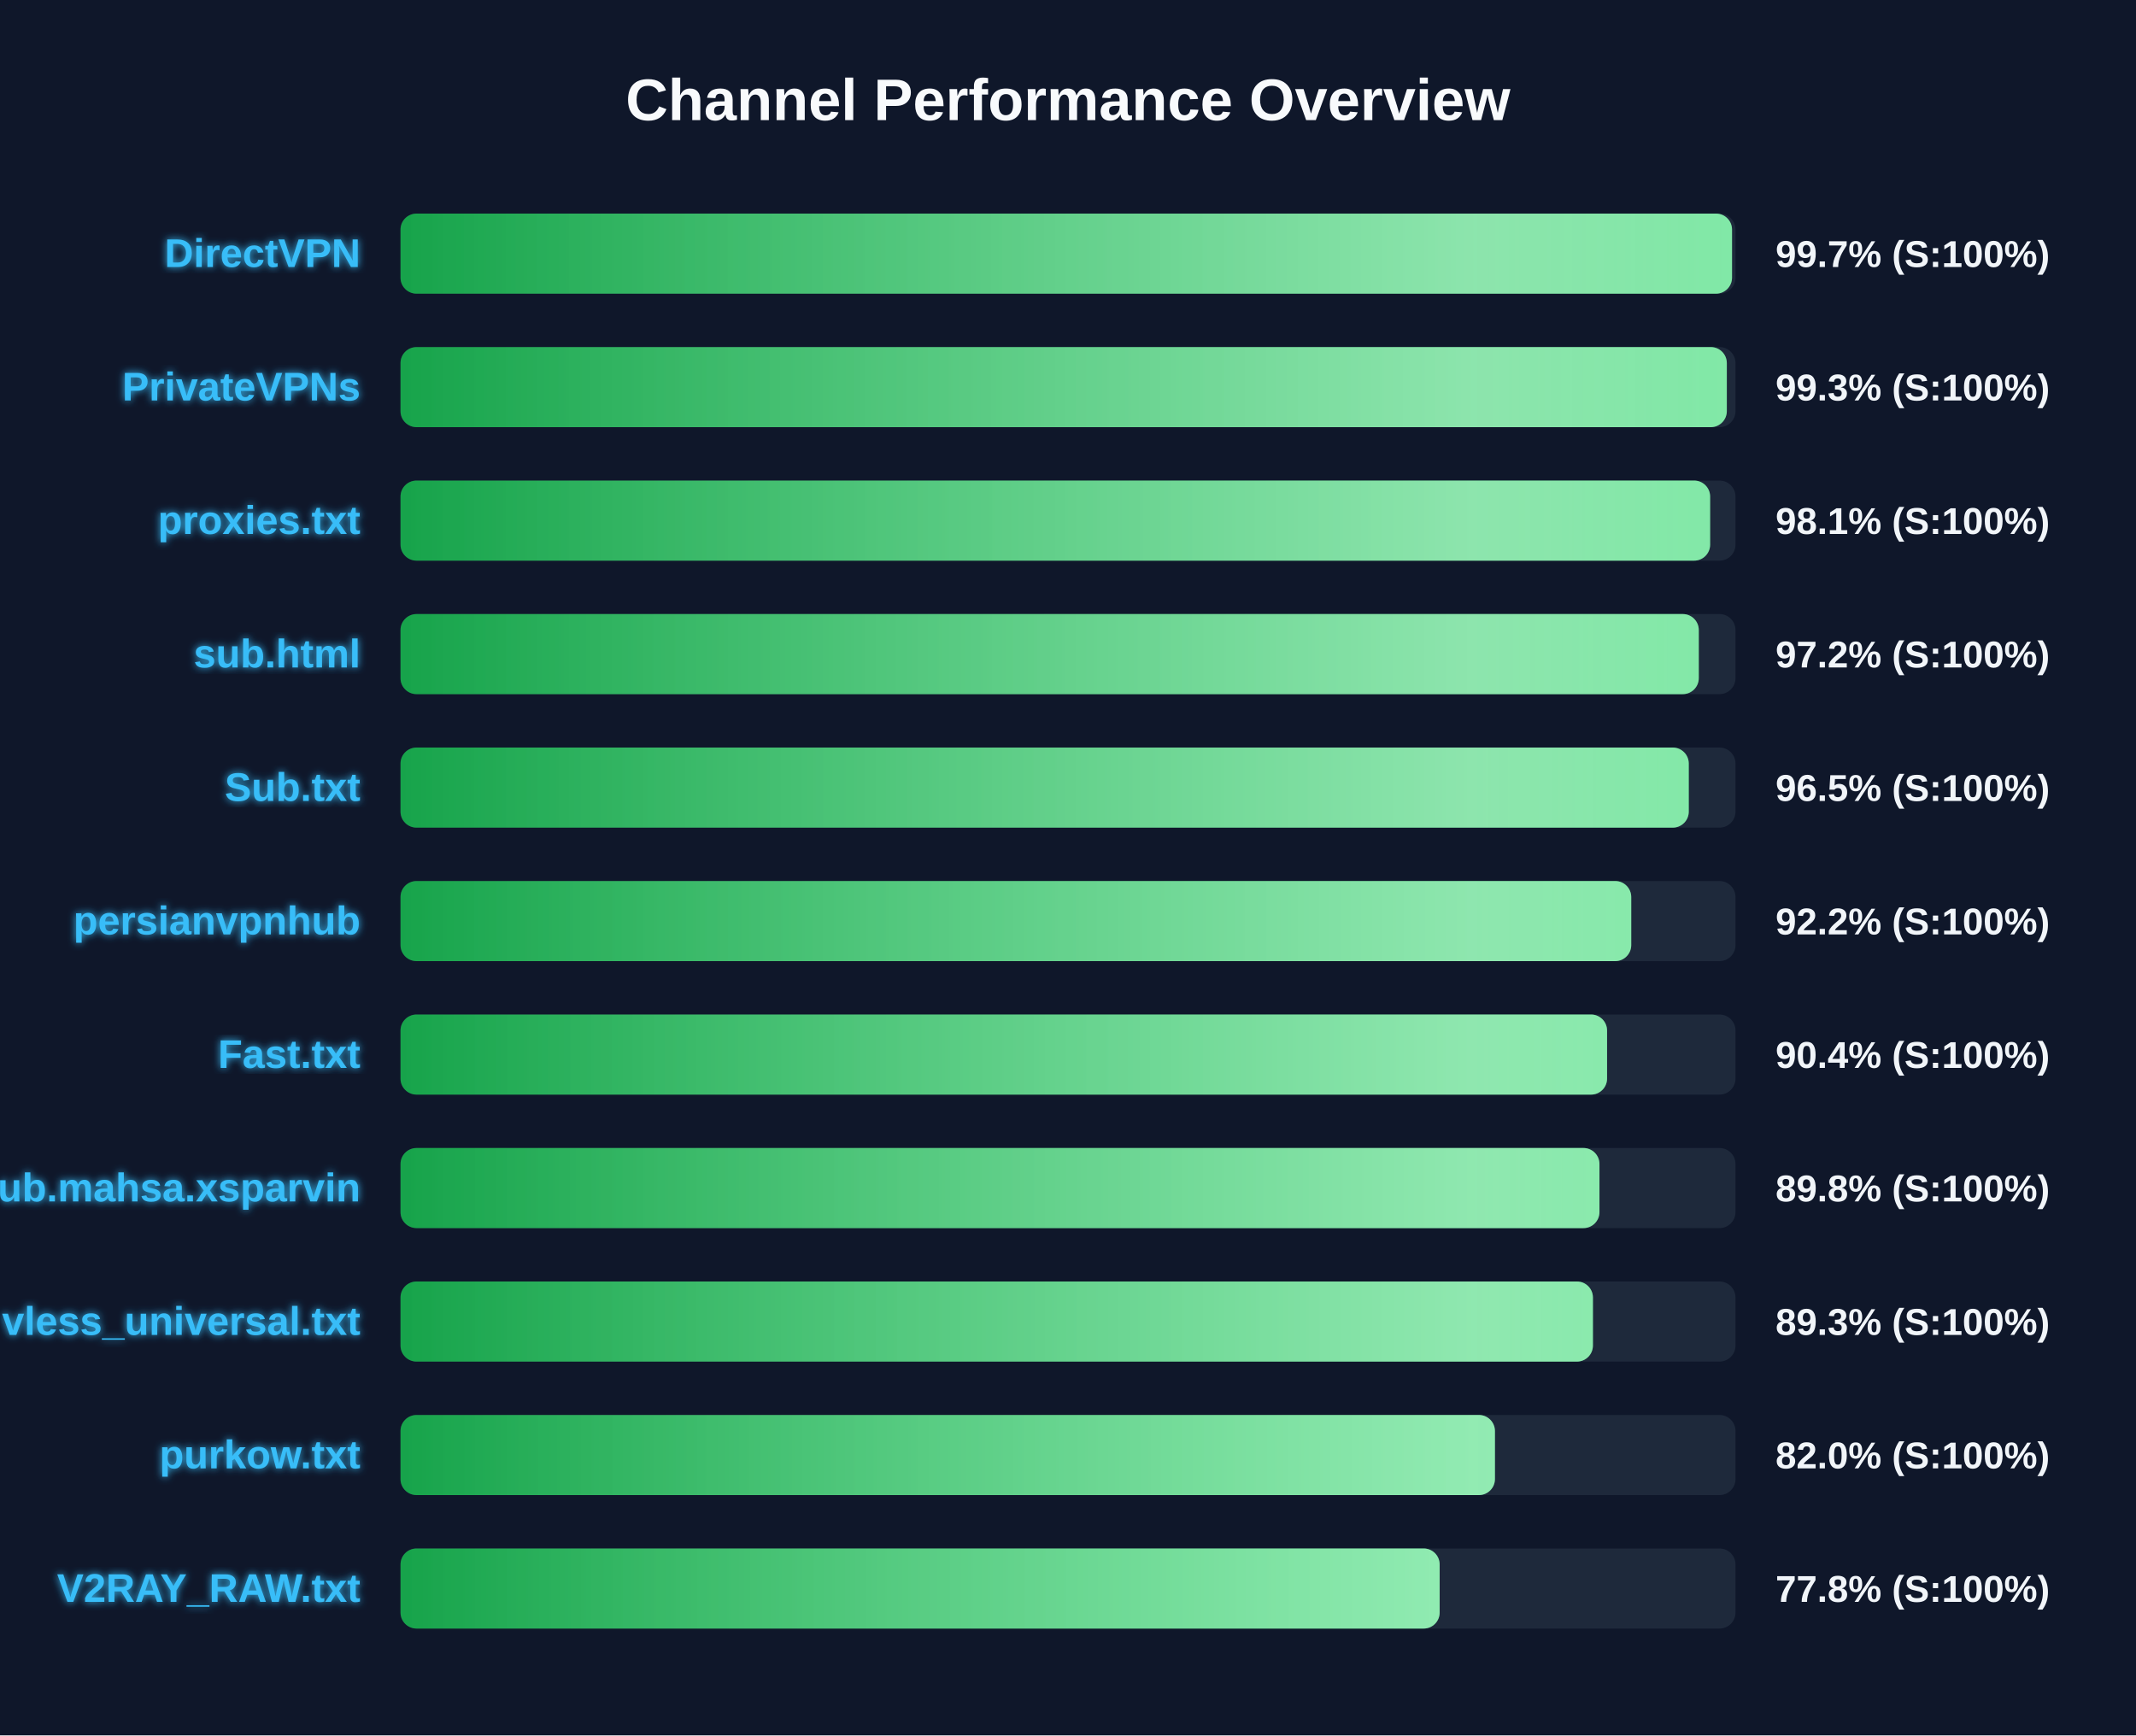
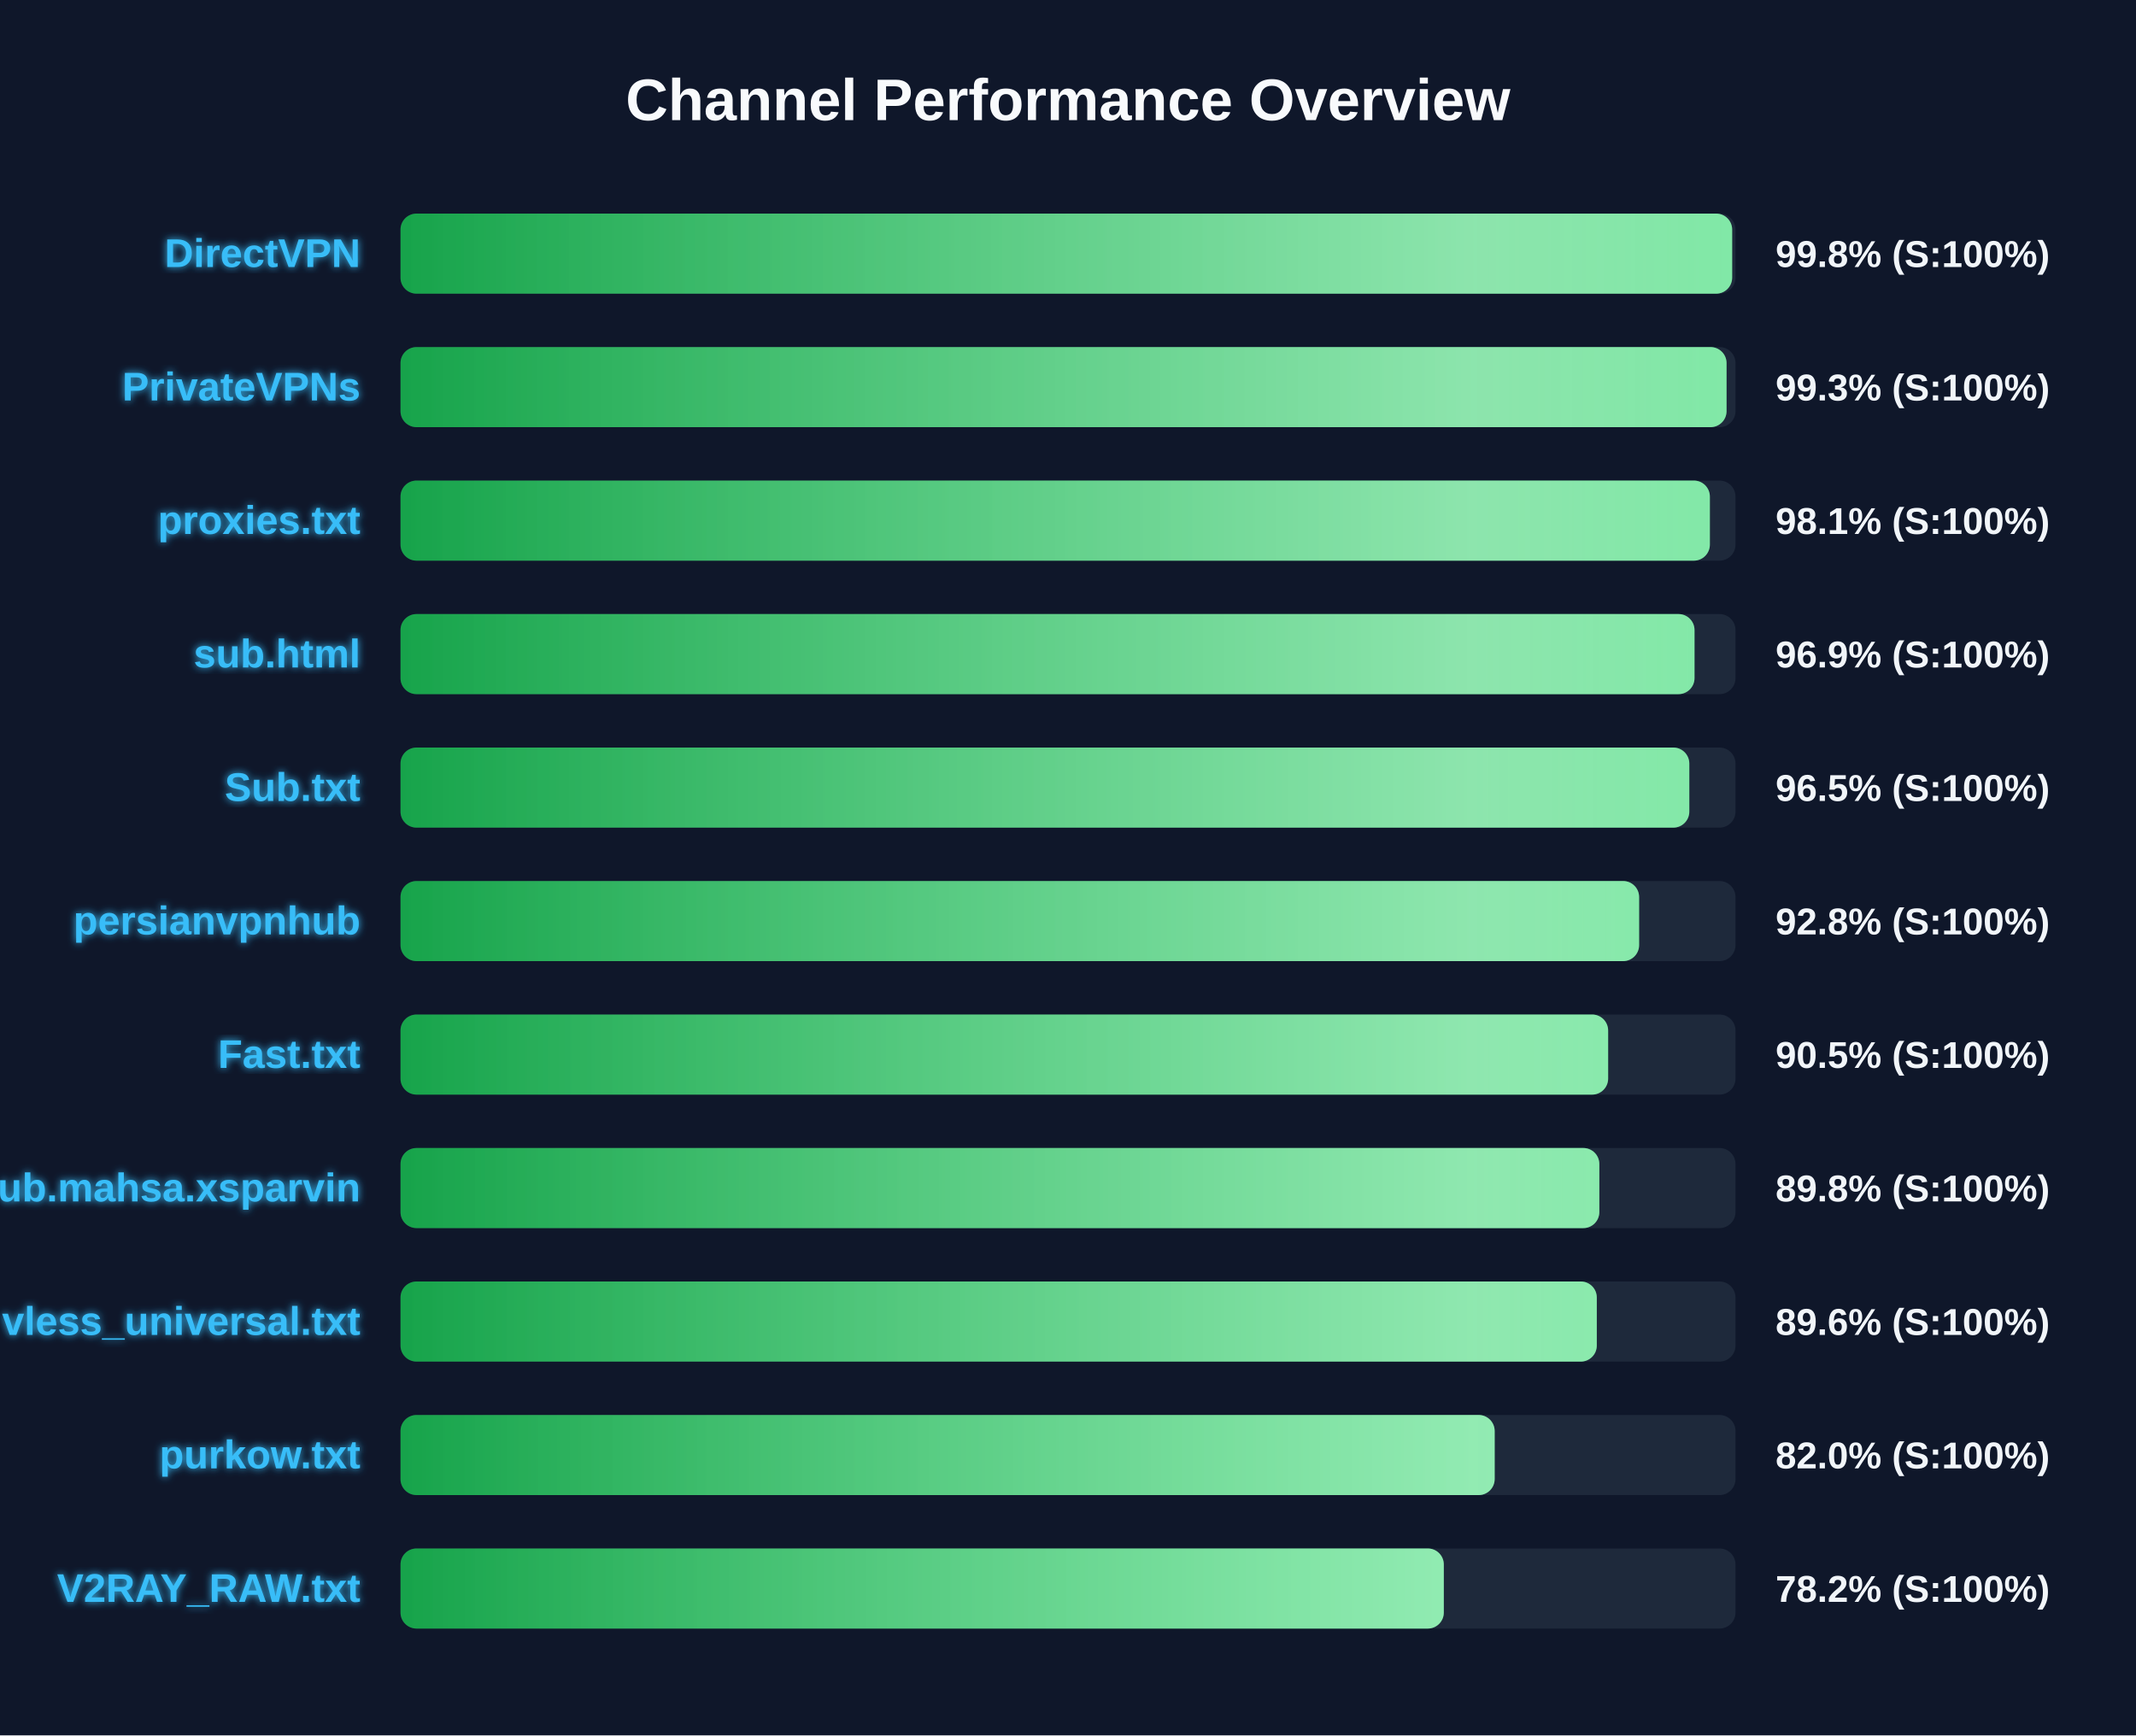
<svg xmlns="http://www.w3.org/2000/svg" width="800" height="650" version="1.1">
  <defs>
    <linearGradient id="grad-green" x1="0%" y1="0%" x2="100%" y2="0%">
      <stop offset="0%" stop-color="#16a34a" />
      <stop offset="100%" stop-color="#4ade80" />
    </linearGradient>
    <linearGradient id="grad-yellow" x1="0%" y1="0%" x2="100%" y2="0%">
      <stop offset="0%" stop-color="#ca8a04" />
      <stop offset="100%" stop-color="#fde047" />
    </linearGradient>
    <linearGradient id="grad-red" x1="0%" y1="0%" x2="100%" y2="0%">
      <stop offset="0%" stop-color="#dc2626" />
      <stop offset="100%" stop-color="#f87171" />
    </linearGradient>
    <linearGradient id="shimmer" x1="0%" y1="0%" x2="100%" y2="0%">
      <stop offset="0%" stop-color="rgba(255,255,255,0)" />
      <stop offset="50%" stop-color="rgba(255,255,255,0.4)" />
      <stop offset="100%" stop-color="rgba(255,255,255,0)" />
    </linearGradient>
    <filter id="glow" x="-20%" y="-20%" width="140%" height="140%">
      <feGaussianBlur stdDeviation="1.5" result="blur" />
      <feComposite in="SourceGraphic" in2="blur" operator="over" />
    </filter>
  </defs>
  <style>
        .bg-rect { fill: #0f172a; }
        .title { font: bold 22px 'Segoe UI', Arial, sans-serif; fill: #f8fafc; }
        .row { font: bold 15px 'Segoe UI', Arial, sans-serif; fill: #38bdf8; filter: url(#glow); }
        .score { font: bold 14px 'Segoe UI', Arial, sans-serif; fill: #f1f5f9; }
        @keyframes shimmer-anim {
            0% { transform: translateX(-100%); }
            100% { transform: translateX(200%); }
        }
        .shimmer-rect {
            animation: shimmer-anim 2.5s infinite linear;
        }
    </style>
  <rect width="100%" height="100%" class="bg-rect" />
  <text x="400" y="45" text-anchor="middle" class="title">Channel Performance Overview</text>
  <rect x="150" y="80" width="500" height="30" fill="#1e293b" rx="6" />
  <clipPath id="clip-0">
-     <rect x="150" y="80" width="498.7" height="30" rx="6" />
+     <rect x="150" y="80" width="498.75" height="30" rx="6" />
  </clipPath>
-   <rect x="150" y="80" width="498.7" height="30" fill="url(#grad-green)" rx="6" />
+   <rect x="150" y="80" width="498.75" height="30" fill="url(#grad-green)" rx="6" />
  <g clip-path="url(#clip-0)">
    <rect x="150" y="80" width="100%" height="30" fill="url(#shimmer)" class="shimmer-rect" />
  </g>
  <text x="135" y="100" text-anchor="end" class="row">DirectVPN</text>
-   <text x="665" y="100" text-anchor="start" class="score">99.7% (S:100%)</text>
+   <text x="665" y="100" text-anchor="start" class="score">99.8% (S:100%)</text>
  <rect x="150" y="130" width="500" height="30" fill="#1e293b" rx="6" />
  <clipPath id="clip-1">
-     <rect x="150" y="130" width="496.75" height="30" rx="6" />
+     <rect x="150" y="130" width="496.65" height="30" rx="6" />
  </clipPath>
-   <rect x="150" y="130" width="496.75" height="30" fill="url(#grad-green)" rx="6" />
+   <rect x="150" y="130" width="496.65" height="30" fill="url(#grad-green)" rx="6" />
  <g clip-path="url(#clip-1)">
    <rect x="150" y="130" width="100%" height="30" fill="url(#shimmer)" class="shimmer-rect" />
  </g>
  <text x="135" y="150" text-anchor="end" class="row">PrivateVPNs</text>
  <text x="665" y="150" text-anchor="start" class="score">99.3% (S:100%)</text>
  <rect x="150" y="180" width="500" height="30" fill="#1e293b" rx="6" />
  <clipPath id="clip-2">
-     <rect x="150" y="180" width="490.5" height="30" rx="6" />
+     <rect x="150" y="180" width="490.4" height="30" rx="6" />
  </clipPath>
-   <rect x="150" y="180" width="490.5" height="30" fill="url(#grad-green)" rx="6" />
+   <rect x="150" y="180" width="490.4" height="30" fill="url(#grad-green)" rx="6" />
  <g clip-path="url(#clip-2)">
    <rect x="150" y="180" width="100%" height="30" fill="url(#shimmer)" class="shimmer-rect" />
  </g>
  <text x="135" y="200" text-anchor="end" class="row">proxies.txt</text>
  <text x="665" y="200" text-anchor="start" class="score">98.1% (S:100%)</text>
  <rect x="150" y="230" width="500" height="30" fill="#1e293b" rx="6" />
  <clipPath id="clip-3">
-     <rect x="150" y="230" width="486.25" height="30" rx="6" />
+     <rect x="150" y="230" width="484.65" height="30" rx="6" />
  </clipPath>
-   <rect x="150" y="230" width="486.25" height="30" fill="url(#grad-green)" rx="6" />
+   <rect x="150" y="230" width="484.65" height="30" fill="url(#grad-green)" rx="6" />
  <g clip-path="url(#clip-3)">
    <rect x="150" y="230" width="100%" height="30" fill="url(#shimmer)" class="shimmer-rect" />
  </g>
  <text x="135" y="250" text-anchor="end" class="row">sub.html</text>
-   <text x="665" y="250" text-anchor="start" class="score">97.2% (S:100%)</text>
+   <text x="665" y="250" text-anchor="start" class="score">96.9% (S:100%)</text>
  <rect x="150" y="280" width="500" height="30" fill="#1e293b" rx="6" />
  <clipPath id="clip-4">
-     <rect x="150" y="280" width="482.5" height="30" rx="6" />
+     <rect x="150" y="280" width="482.7" height="30" rx="6" />
  </clipPath>
-   <rect x="150" y="280" width="482.5" height="30" fill="url(#grad-green)" rx="6" />
+   <rect x="150" y="280" width="482.7" height="30" fill="url(#grad-green)" rx="6" />
  <g clip-path="url(#clip-4)">
    <rect x="150" y="280" width="100%" height="30" fill="url(#shimmer)" class="shimmer-rect" />
  </g>
  <text x="135" y="300" text-anchor="end" class="row">Sub.txt</text>
  <text x="665" y="300" text-anchor="start" class="score">96.5% (S:100%)</text>
  <rect x="150" y="330" width="500" height="30" fill="#1e293b" rx="6" />
  <clipPath id="clip-5">
-     <rect x="150" y="330" width="460.95" height="30" rx="6" />
+     <rect x="150" y="330" width="463.9" height="30" rx="6" />
  </clipPath>
-   <rect x="150" y="330" width="460.95" height="30" fill="url(#grad-green)" rx="6" />
+   <rect x="150" y="330" width="463.9" height="30" fill="url(#grad-green)" rx="6" />
  <g clip-path="url(#clip-5)">
    <rect x="150" y="330" width="100%" height="30" fill="url(#shimmer)" class="shimmer-rect" />
  </g>
  <text x="135" y="350" text-anchor="end" class="row">persianvpnhub</text>
-   <text x="665" y="350" text-anchor="start" class="score">92.2% (S:100%)</text>
+   <text x="665" y="350" text-anchor="start" class="score">92.8% (S:100%)</text>
  <rect x="150" y="380" width="500" height="30" fill="#1e293b" rx="6" />
  <clipPath id="clip-6">
-     <rect x="150" y="380" width="451.9" height="30" rx="6" />
+     <rect x="150" y="380" width="452.3" height="30" rx="6" />
  </clipPath>
-   <rect x="150" y="380" width="451.9" height="30" fill="url(#grad-green)" rx="6" />
+   <rect x="150" y="380" width="452.3" height="30" fill="url(#grad-green)" rx="6" />
  <g clip-path="url(#clip-6)">
    <rect x="150" y="380" width="100%" height="30" fill="url(#shimmer)" class="shimmer-rect" />
  </g>
  <text x="135" y="400" text-anchor="end" class="row">Fast.txt</text>
-   <text x="665" y="400" text-anchor="start" class="score">90.4% (S:100%)</text>
+   <text x="665" y="400" text-anchor="start" class="score">90.5% (S:100%)</text>
  <rect x="150" y="430" width="500" height="30" fill="#1e293b" rx="6" />
  <clipPath id="clip-7">
-     <rect x="150" y="430" width="449.05" height="30" rx="6" />
+     <rect x="150" y="430" width="449.0" height="30" rx="6" />
  </clipPath>
-   <rect x="150" y="430" width="449.05" height="30" fill="url(#grad-green)" rx="6" />
+   <rect x="150" y="430" width="449.0" height="30" fill="url(#grad-green)" rx="6" />
  <g clip-path="url(#clip-7)">
    <rect x="150" y="430" width="100%" height="30" fill="url(#shimmer)" class="shimmer-rect" />
  </g>
  <text x="135" y="450" text-anchor="end" class="row">Sub.mahsa.xsparvin</text>
  <text x="665" y="450" text-anchor="start" class="score">89.8% (S:100%)</text>
  <rect x="150" y="480" width="500" height="30" fill="#1e293b" rx="6" />
  <clipPath id="clip-8">
-     <rect x="150" y="480" width="446.6" height="30" rx="6" />
+     <rect x="150" y="480" width="448.05" height="30" rx="6" />
  </clipPath>
-   <rect x="150" y="480" width="446.6" height="30" fill="url(#grad-green)" rx="6" />
+   <rect x="150" y="480" width="448.05" height="30" fill="url(#grad-green)" rx="6" />
  <g clip-path="url(#clip-8)">
    <rect x="150" y="480" width="100%" height="30" fill="url(#shimmer)" class="shimmer-rect" />
  </g>
  <text x="135" y="500" text-anchor="end" class="row">vless_universal.txt</text>
-   <text x="665" y="500" text-anchor="start" class="score">89.3% (S:100%)</text>
+   <text x="665" y="500" text-anchor="start" class="score">89.6% (S:100%)</text>
  <rect x="150" y="530" width="500" height="30" fill="#1e293b" rx="6" />
  <clipPath id="clip-9">
-     <rect x="150" y="530" width="409.9" height="30" rx="6" />
+     <rect x="150" y="530" width="409.8" height="30" rx="6" />
  </clipPath>
-   <rect x="150" y="530" width="409.9" height="30" fill="url(#grad-green)" rx="6" />
+   <rect x="150" y="530" width="409.8" height="30" fill="url(#grad-green)" rx="6" />
  <g clip-path="url(#clip-9)">
    <rect x="150" y="530" width="100%" height="30" fill="url(#shimmer)" class="shimmer-rect" />
  </g>
  <text x="135" y="550" text-anchor="end" class="row">purkow.txt</text>
  <text x="665" y="550" text-anchor="start" class="score">82.0% (S:100%)</text>
  <rect x="150" y="580" width="500" height="30" fill="#1e293b" rx="6" />
  <clipPath id="clip-10">
-     <rect x="150" y="580" width="389.2" height="30" rx="6" />
+     <rect x="150" y="580" width="390.75" height="30" rx="6" />
  </clipPath>
-   <rect x="150" y="580" width="389.2" height="30" fill="url(#grad-green)" rx="6" />
+   <rect x="150" y="580" width="390.75" height="30" fill="url(#grad-green)" rx="6" />
  <g clip-path="url(#clip-10)">
    <rect x="150" y="580" width="100%" height="30" fill="url(#shimmer)" class="shimmer-rect" />
  </g>
  <text x="135" y="600" text-anchor="end" class="row">V2RAY_RAW.txt</text>
-   <text x="665" y="600" text-anchor="start" class="score">77.8% (S:100%)</text>
+   <text x="665" y="600" text-anchor="start" class="score">78.2% (S:100%)</text>
</svg>
